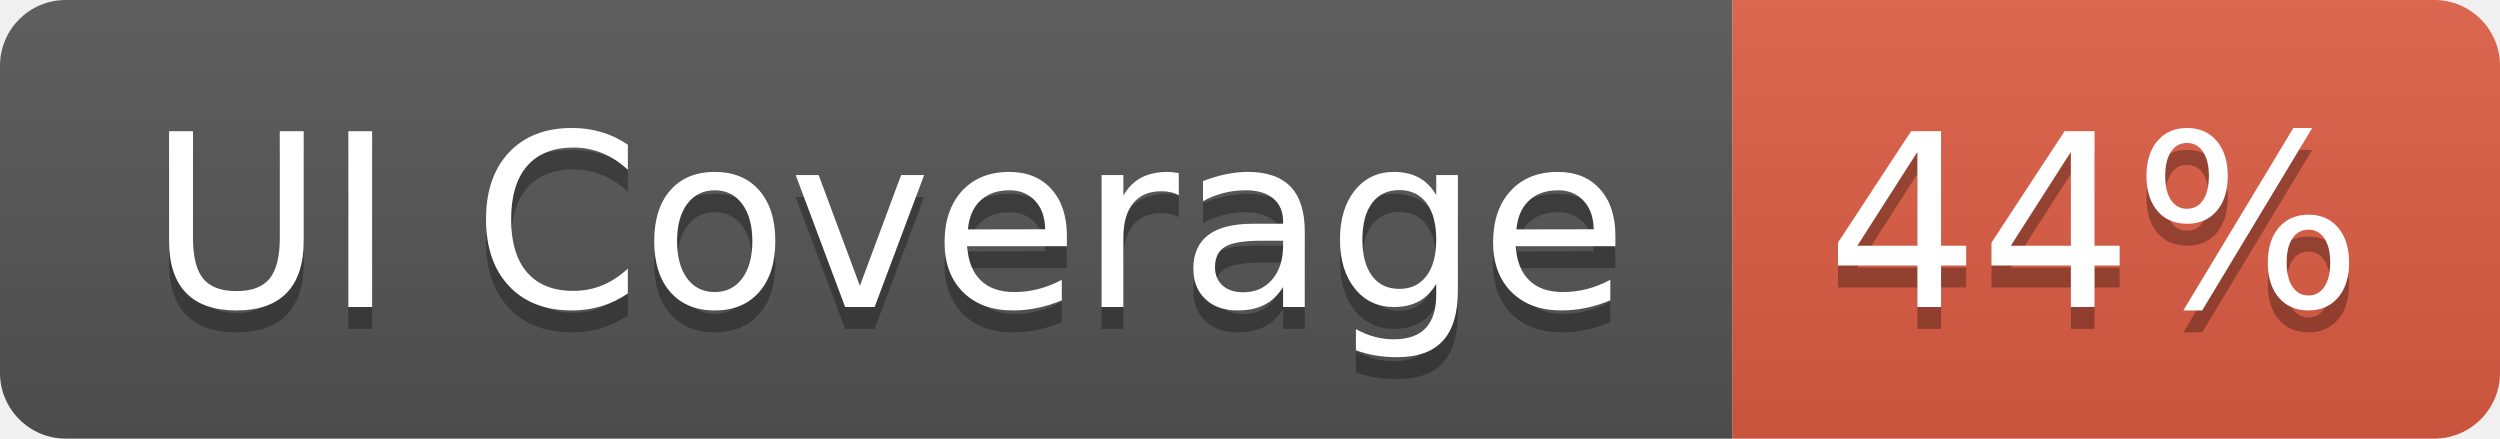
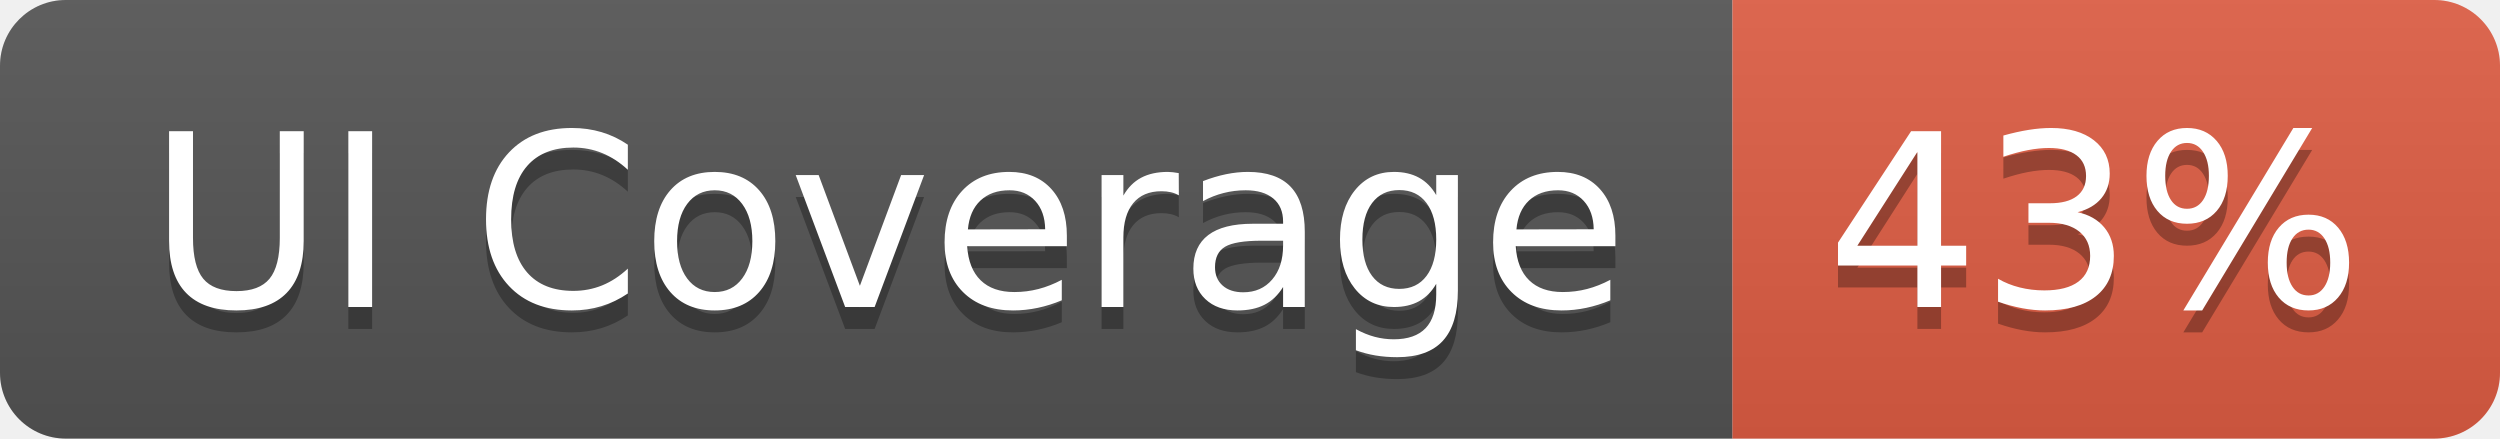
- <svg xmlns="http://www.w3.org/2000/svg" width="114" height="20" role="img" aria-label="UI Coverage: 44%">
+ <svg xmlns="http://www.w3.org/2000/svg" width="114" height="20" role="img" aria-label="UI Coverage: 43%">
  <linearGradient id="s" x2="0" y2="100%">
    <stop offset="0" stop-color="#bbb" stop-opacity=".1" />
    <stop offset="1" stop-opacity=".1" />
  </linearGradient>
  <clipPath id="r">
    <rect width="114" height="20" rx="3" fill="#fff" />
  </clipPath>
  <g clip-path="url(#r)">
    <rect width="79" height="20" fill="#555" />
    <rect x="79" width="35" height="20" fill="#e05d44" />
    <rect width="114" height="20" fill="url(#s)" />
  </g>
  <g fill="#fff" text-anchor="middle" font-family="Verdana,Geneva,DejaVu Sans,sans-serif" text-rendering="geometricPrecision" font-size="110">
    <text aria-hidden="true" x="405" y="150" fill="#010101" fill-opacity=".3" transform="scale(.1)" textLength="690">UI Coverage</text>
    <text x="405" y="140" transform="scale(.1)" fill="#fff" textLength="690">UI Coverage</text>
-     <text aria-hidden="true" x="955" y="150" fill="#010101" fill-opacity=".3" transform="scale(.1)" textLength="250">44%</text>
-     <text x="955" y="140" transform="scale(.1)" fill="#fff" textLength="250">44%</text>
+     <text aria-hidden="true" x="955" y="150" fill="#010101" fill-opacity=".3" transform="scale(.1)" textLength="250">43%</text>
+     <text x="955" y="140" transform="scale(.1)" fill="#fff" textLength="250">43%</text>
  </g>
</svg>
